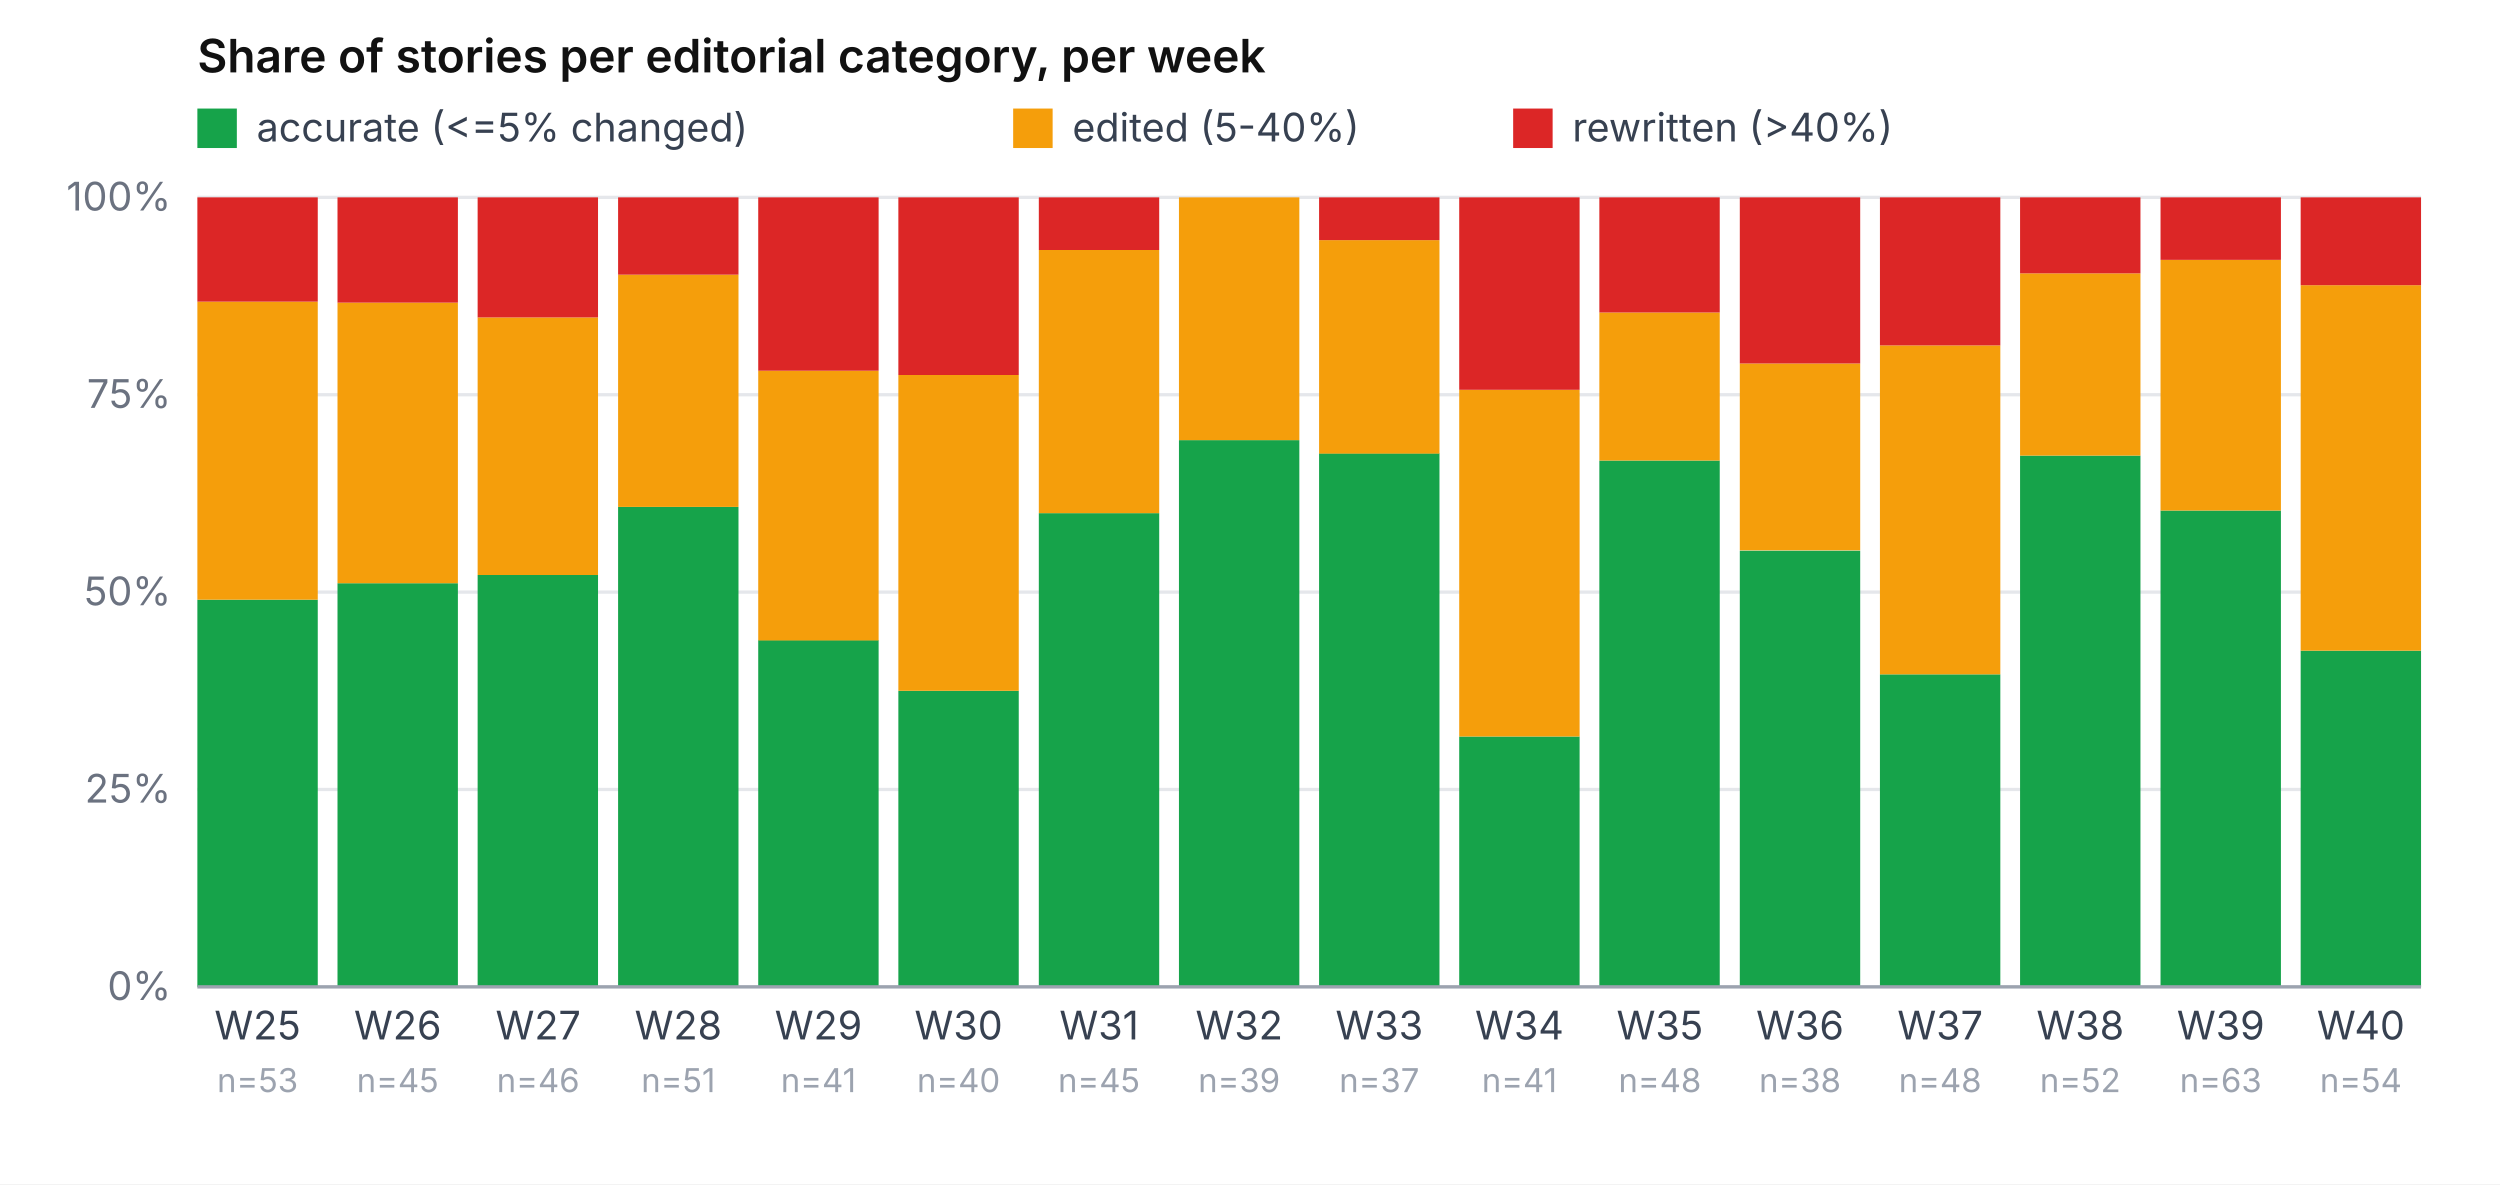
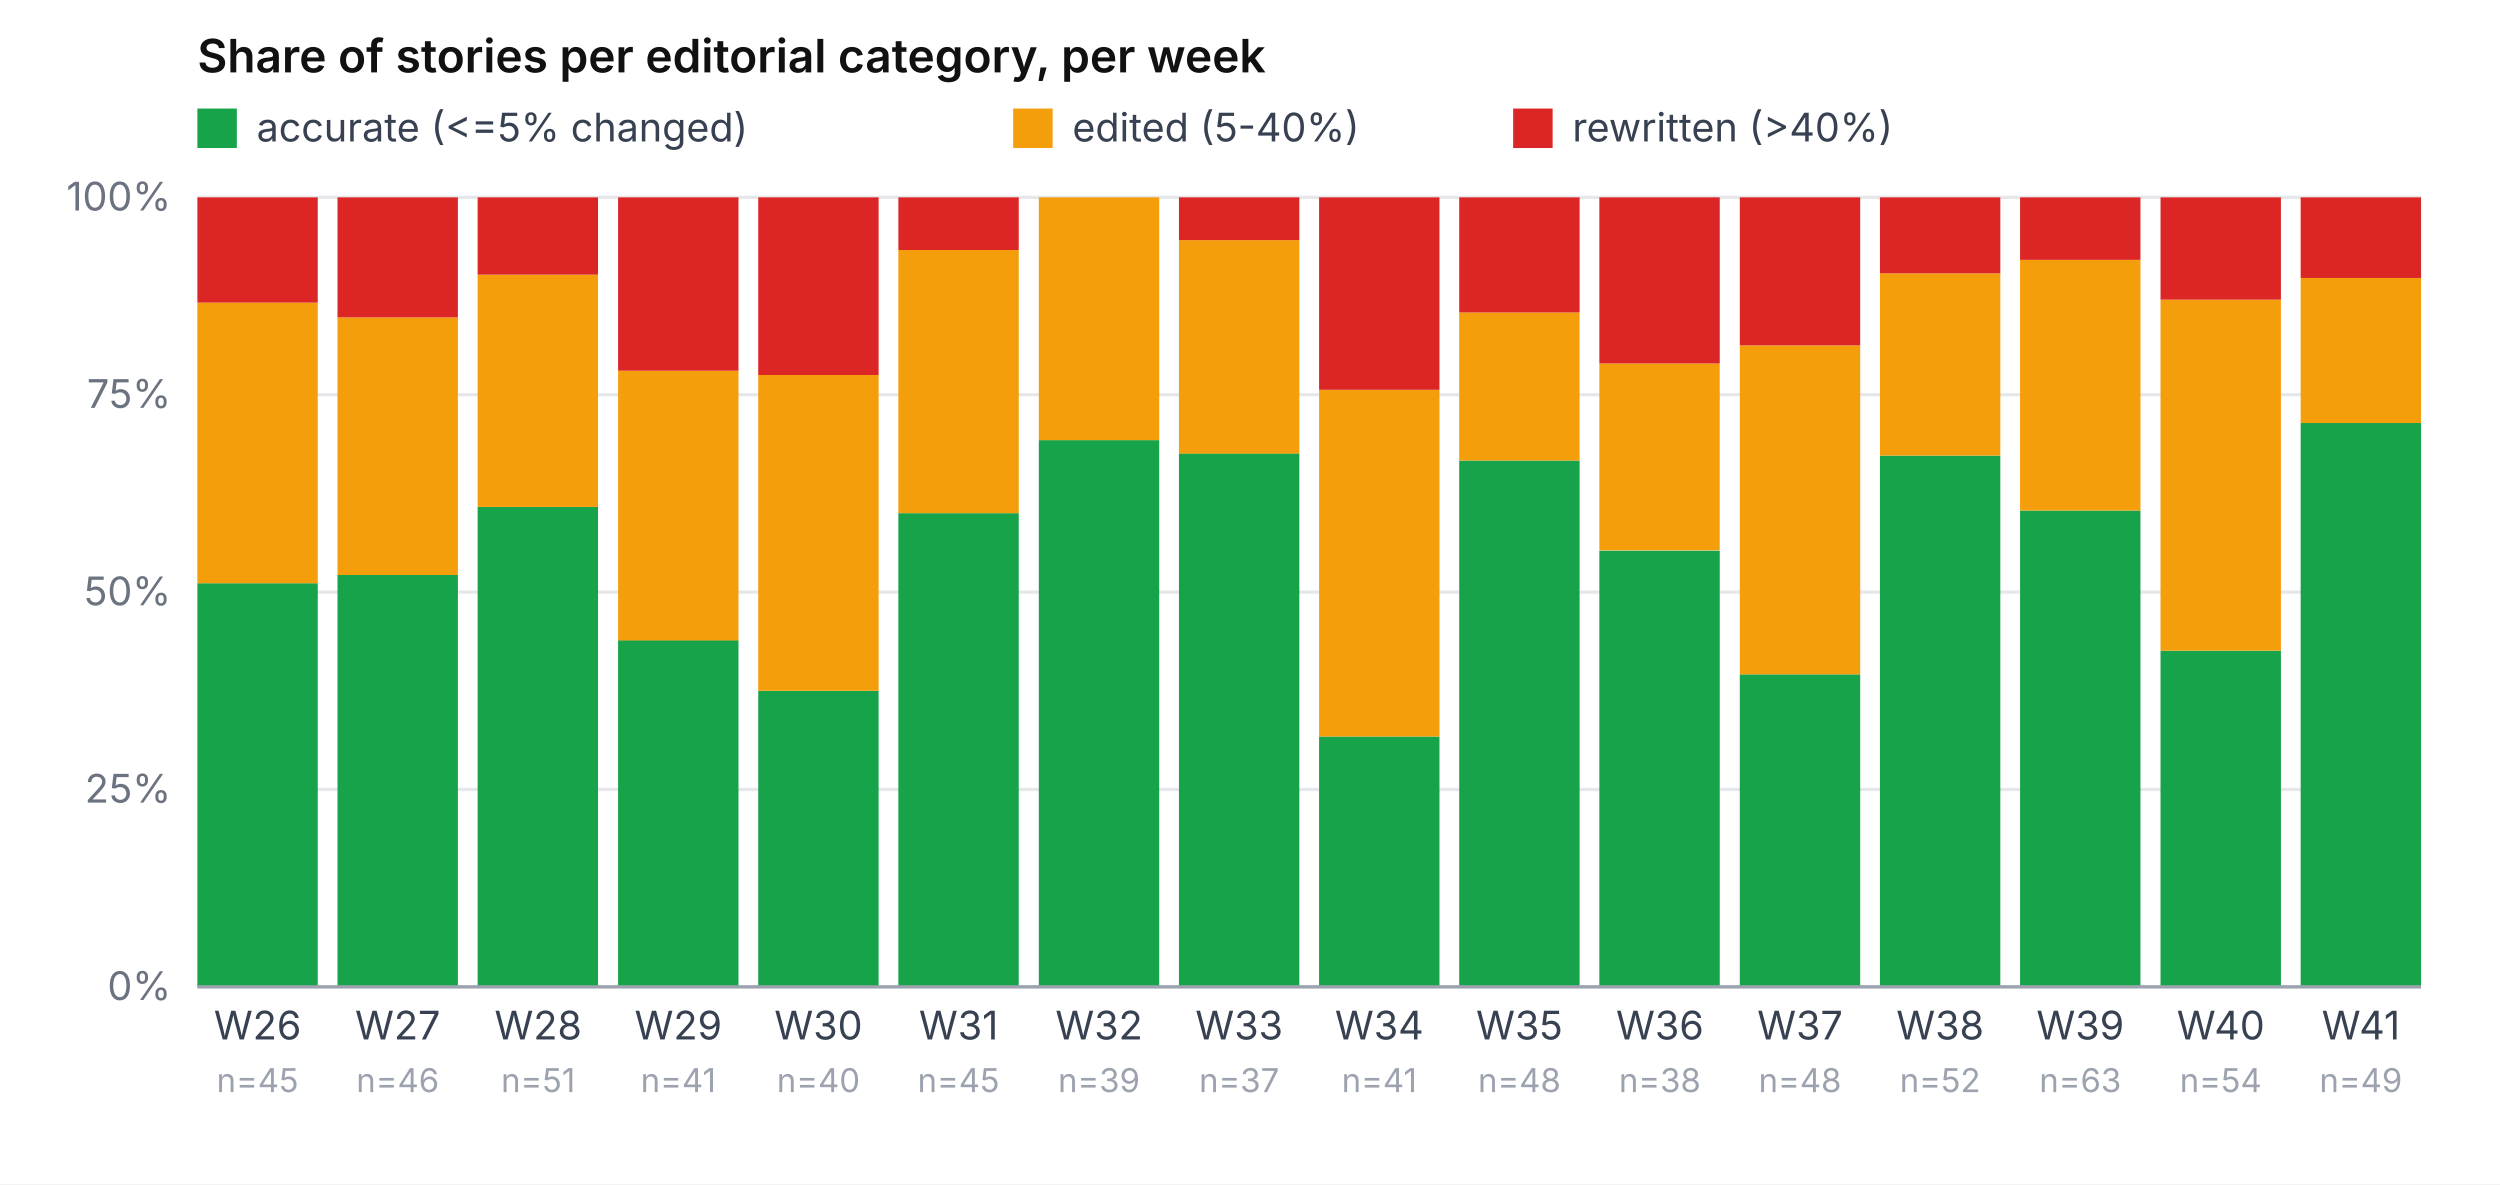
<svg xmlns="http://www.w3.org/2000/svg" viewBox="0 0 760 360" role="img" aria-label="Share of accurate / edited / rewritten per week" font-family="-apple-system, system-ui, sans-serif" font-size="12">
  <rect width="760" height="360" fill="#ffffff" />
  <text x="60" y="22" font-weight="600" font-size="14" fill="#111">Share of stories per editorial category, per week</text>
  <rect x="60" y="33" width="12" height="12" fill="#16a34a" />
  <text x="78" y="43" fill="#374151">accurate (&lt;=5% changed)</text>
  <rect x="308" y="33" width="12" height="12" fill="#f59e0b" />
  <text x="326" y="43" fill="#374151">edited (5-40%)</text>
  <rect x="460" y="33" width="12" height="12" fill="#dc2626" />
  <text x="478" y="43" fill="#374151">rewritten (&gt;40%)</text>
  <line x1="60" y1="300.0" x2="736" y2="300.0" stroke="#e5e7eb" stroke-width="1" />
  <text x="52" y="304.0" text-anchor="end" fill="#6b7280">0%</text>
  <line x1="60" y1="240.0" x2="736" y2="240.0" stroke="#e5e7eb" stroke-width="1" />
  <text x="52" y="244.0" text-anchor="end" fill="#6b7280">25%</text>
  <line x1="60" y1="180.0" x2="736" y2="180.0" stroke="#e5e7eb" stroke-width="1" />
  <text x="52" y="184.0" text-anchor="end" fill="#6b7280">50%</text>
  <line x1="60" y1="120.0" x2="736" y2="120.0" stroke="#e5e7eb" stroke-width="1" />
  <text x="52" y="124.0" text-anchor="end" fill="#6b7280">75%</text>
  <line x1="60" y1="60.0" x2="736" y2="60.0" stroke="#e5e7eb" stroke-width="1" />
  <text x="52" y="64.0" text-anchor="end" fill="#6b7280">100%</text>
-   <rect x="60.0" y="182.3" width="36.6" height="117.7" fill="#16a34a" />
-   <rect x="60.0" y="91.7" width="36.6" height="90.6" fill="#f59e0b" />
-   <rect x="60.0" y="60.0" width="36.6" height="31.7" fill="#dc2626" />
-   <text x="78.3" y="316" text-anchor="middle" fill="#374151">W25</text>
-   <text x="78.3" y="332" text-anchor="middle" fill="#9ca3af" font-size="10">n=53</text>
-   <rect x="102.6" y="177.3" width="36.6" height="122.7" fill="#16a34a" />
-   <rect x="102.6" y="92.0" width="36.6" height="85.3" fill="#f59e0b" />
-   <rect x="102.6" y="60.0" width="36.6" height="32.0" fill="#dc2626" />
-   <text x="120.9" y="316" text-anchor="middle" fill="#374151">W26</text>
-   <text x="120.9" y="332" text-anchor="middle" fill="#9ca3af" font-size="10">n=45</text>
-   <rect x="145.2" y="174.8" width="36.6" height="125.2" fill="#16a34a" />
-   <rect x="145.2" y="96.5" width="36.6" height="78.3" fill="#f59e0b" />
-   <rect x="145.2" y="60.0" width="36.6" height="36.5" fill="#dc2626" />
-   <text x="163.6" y="316" text-anchor="middle" fill="#374151">W27</text>
-   <text x="163.6" y="332" text-anchor="middle" fill="#9ca3af" font-size="10">n=46</text>
-   <rect x="187.9" y="154.1" width="36.6" height="145.9" fill="#16a34a" />
-   <rect x="187.9" y="83.5" width="36.6" height="70.6" fill="#f59e0b" />
-   <rect x="187.9" y="60.0" width="36.6" height="23.5" fill="#dc2626" />
-   <text x="206.2" y="316" text-anchor="middle" fill="#374151">W28</text>
-   <text x="206.2" y="332" text-anchor="middle" fill="#9ca3af" font-size="10">n=51</text>
-   <rect x="230.5" y="194.6" width="36.6" height="105.4" fill="#16a34a" />
-   <rect x="230.5" y="112.7" width="36.6" height="82.0" fill="#f59e0b" />
-   <rect x="230.5" y="60.0" width="36.6" height="52.7" fill="#dc2626" />
-   <text x="248.8" y="316" text-anchor="middle" fill="#374151">W29</text>
-   <text x="248.8" y="332" text-anchor="middle" fill="#9ca3af" font-size="10">n=41</text>
-   <rect x="273.1" y="210.0" width="36.6" height="90.0" fill="#16a34a" />
-   <rect x="273.1" y="114.0" width="36.6" height="96.0" fill="#f59e0b" />
-   <rect x="273.1" y="60.0" width="36.6" height="54.0" fill="#dc2626" />
-   <text x="291.4" y="316" text-anchor="middle" fill="#374151">W30</text>
-   <text x="291.4" y="332" text-anchor="middle" fill="#9ca3af" font-size="10">n=40</text>
-   <rect x="315.8" y="156.0" width="36.6" height="144.0" fill="#16a34a" />
-   <rect x="315.8" y="76.0" width="36.6" height="80.0" fill="#f59e0b" />
-   <rect x="315.8" y="60.0" width="36.6" height="16.0" fill="#dc2626" />
-   <text x="334.1" y="316" text-anchor="middle" fill="#374151">W31</text>
-   <text x="334.1" y="332" text-anchor="middle" fill="#9ca3af" font-size="10">n=45</text>
-   <rect x="358.4" y="133.8" width="36.6" height="166.2" fill="#16a34a" />
-   <rect x="358.4" y="60.0" width="36.6" height="73.8" fill="#f59e0b" />
-   <rect x="358.4" y="60.0" width="36.6" height="0.0" fill="#dc2626" />
-   <text x="376.7" y="316" text-anchor="middle" fill="#374151">W32</text>
-   <text x="376.7" y="332" text-anchor="middle" fill="#9ca3af" font-size="10">n=39</text>
-   <rect x="401.0" y="137.8" width="36.6" height="162.2" fill="#16a34a" />
-   <rect x="401.0" y="73.0" width="36.6" height="64.9" fill="#f59e0b" />
-   <rect x="401.0" y="60.0" width="36.6" height="13.0" fill="#dc2626" />
-   <text x="419.3" y="316" text-anchor="middle" fill="#374151">W33</text>
-   <text x="419.3" y="332" text-anchor="middle" fill="#9ca3af" font-size="10">n=37</text>
-   <rect x="443.6" y="223.9" width="36.6" height="76.1" fill="#16a34a" />
-   <rect x="443.6" y="118.5" width="36.6" height="105.4" fill="#f59e0b" />
-   <rect x="443.6" y="60.0" width="36.6" height="58.5" fill="#dc2626" />
-   <text x="461.9" y="316" text-anchor="middle" fill="#374151">W34</text>
-   <text x="461.9" y="332" text-anchor="middle" fill="#9ca3af" font-size="10">n=41</text>
-   <rect x="486.2" y="140.0" width="36.6" height="160.0" fill="#16a34a" />
-   <rect x="486.2" y="95.0" width="36.6" height="45.0" fill="#f59e0b" />
-   <rect x="486.2" y="60.0" width="36.6" height="35.0" fill="#dc2626" />
-   <text x="504.6" y="316" text-anchor="middle" fill="#374151">W35</text>
-   <text x="504.6" y="332" text-anchor="middle" fill="#9ca3af" font-size="10">n=48</text>
-   <rect x="528.9" y="167.4" width="36.6" height="132.6" fill="#16a34a" />
-   <rect x="528.9" y="110.5" width="36.6" height="56.8" fill="#f59e0b" />
-   <rect x="528.9" y="60.0" width="36.6" height="50.5" fill="#dc2626" />
-   <text x="547.2" y="316" text-anchor="middle" fill="#374151">W36</text>
-   <text x="547.2" y="332" text-anchor="middle" fill="#9ca3af" font-size="10">n=38</text>
-   <rect x="571.5" y="205.0" width="36.6" height="95.0" fill="#16a34a" />
-   <rect x="571.5" y="105.0" width="36.6" height="100.0" fill="#f59e0b" />
-   <rect x="571.5" y="60.0" width="36.6" height="45.0" fill="#dc2626" />
-   <text x="589.8" y="316" text-anchor="middle" fill="#374151">W37</text>
-   <text x="589.8" y="332" text-anchor="middle" fill="#9ca3af" font-size="10">n=48</text>
-   <rect x="614.1" y="138.5" width="36.6" height="161.5" fill="#16a34a" />
-   <rect x="614.1" y="83.1" width="36.6" height="55.4" fill="#f59e0b" />
-   <rect x="614.1" y="60.0" width="36.6" height="23.1" fill="#dc2626" />
-   <text x="632.4" y="316" text-anchor="middle" fill="#374151">W38</text>
-   <text x="632.4" y="332" text-anchor="middle" fill="#9ca3af" font-size="10">n=52</text>
-   <rect x="656.8" y="155.2" width="36.6" height="144.8" fill="#16a34a" />
-   <rect x="656.8" y="79.0" width="36.6" height="76.2" fill="#f59e0b" />
-   <rect x="656.8" y="60.0" width="36.6" height="19.0" fill="#dc2626" />
-   <text x="675.1" y="316" text-anchor="middle" fill="#374151">W39</text>
-   <text x="675.1" y="332" text-anchor="middle" fill="#9ca3af" font-size="10">n=63</text>
-   <rect x="699.4" y="197.8" width="36.6" height="102.2" fill="#16a34a" />
-   <rect x="699.4" y="86.7" width="36.6" height="111.1" fill="#f59e0b" />
-   <rect x="699.4" y="60.0" width="36.6" height="26.7" fill="#dc2626" />
-   <text x="717.7" y="316" text-anchor="middle" fill="#374151">W40</text>
-   <text x="717.7" y="332" text-anchor="middle" fill="#9ca3af" font-size="10">n=54</text>
+   <rect x="60.0" y="177.3" width="36.6" height="122.7" fill="#16a34a" />
+   <rect x="60.0" y="92.0" width="36.6" height="85.3" fill="#f59e0b" />
+   <rect x="60.0" y="60.0" width="36.6" height="32.0" fill="#dc2626" />
+   <text x="78.3" y="316" text-anchor="middle" fill="#374151">W26</text>
+   <text x="78.3" y="332" text-anchor="middle" fill="#9ca3af" font-size="10">n=45</text>
+   <rect x="102.6" y="174.8" width="36.6" height="125.2" fill="#16a34a" />
+   <rect x="102.6" y="96.5" width="36.6" height="78.3" fill="#f59e0b" />
+   <rect x="102.6" y="60.0" width="36.6" height="36.5" fill="#dc2626" />
+   <text x="120.9" y="316" text-anchor="middle" fill="#374151">W27</text>
+   <text x="120.9" y="332" text-anchor="middle" fill="#9ca3af" font-size="10">n=46</text>
+   <rect x="145.2" y="154.1" width="36.6" height="145.9" fill="#16a34a" />
+   <rect x="145.2" y="83.5" width="36.6" height="70.6" fill="#f59e0b" />
+   <rect x="145.2" y="60.0" width="36.6" height="23.5" fill="#dc2626" />
+   <text x="163.6" y="316" text-anchor="middle" fill="#374151">W28</text>
+   <text x="163.6" y="332" text-anchor="middle" fill="#9ca3af" font-size="10">n=51</text>
+   <rect x="187.9" y="194.6" width="36.6" height="105.4" fill="#16a34a" />
+   <rect x="187.9" y="112.7" width="36.6" height="82.0" fill="#f59e0b" />
+   <rect x="187.9" y="60.0" width="36.6" height="52.7" fill="#dc2626" />
+   <text x="206.2" y="316" text-anchor="middle" fill="#374151">W29</text>
+   <text x="206.2" y="332" text-anchor="middle" fill="#9ca3af" font-size="10">n=41</text>
+   <rect x="230.5" y="210.0" width="36.6" height="90.0" fill="#16a34a" />
+   <rect x="230.5" y="114.0" width="36.6" height="96.0" fill="#f59e0b" />
+   <rect x="230.5" y="60.0" width="36.6" height="54.0" fill="#dc2626" />
+   <text x="248.8" y="316" text-anchor="middle" fill="#374151">W30</text>
+   <text x="248.8" y="332" text-anchor="middle" fill="#9ca3af" font-size="10">n=40</text>
+   <rect x="273.1" y="156.0" width="36.6" height="144.0" fill="#16a34a" />
+   <rect x="273.1" y="76.0" width="36.6" height="80.0" fill="#f59e0b" />
+   <rect x="273.1" y="60.0" width="36.6" height="16.0" fill="#dc2626" />
+   <text x="291.4" y="316" text-anchor="middle" fill="#374151">W31</text>
+   <text x="291.4" y="332" text-anchor="middle" fill="#9ca3af" font-size="10">n=45</text>
+   <rect x="315.8" y="133.8" width="36.6" height="166.2" fill="#16a34a" />
+   <rect x="315.8" y="60.0" width="36.6" height="73.8" fill="#f59e0b" />
+   <rect x="315.8" y="60.0" width="36.6" height="0.0" fill="#dc2626" />
+   <text x="334.1" y="316" text-anchor="middle" fill="#374151">W32</text>
+   <text x="334.1" y="332" text-anchor="middle" fill="#9ca3af" font-size="10">n=39</text>
+   <rect x="358.4" y="137.8" width="36.6" height="162.2" fill="#16a34a" />
+   <rect x="358.4" y="73.0" width="36.6" height="64.9" fill="#f59e0b" />
+   <rect x="358.4" y="60.0" width="36.6" height="13.0" fill="#dc2626" />
+   <text x="376.7" y="316" text-anchor="middle" fill="#374151">W33</text>
+   <text x="376.7" y="332" text-anchor="middle" fill="#9ca3af" font-size="10">n=37</text>
+   <rect x="401.0" y="223.9" width="36.6" height="76.1" fill="#16a34a" />
+   <rect x="401.0" y="118.5" width="36.6" height="105.4" fill="#f59e0b" />
+   <rect x="401.0" y="60.0" width="36.6" height="58.5" fill="#dc2626" />
+   <text x="419.3" y="316" text-anchor="middle" fill="#374151">W34</text>
+   <text x="419.3" y="332" text-anchor="middle" fill="#9ca3af" font-size="10">n=41</text>
+   <rect x="443.6" y="140.0" width="36.6" height="160.0" fill="#16a34a" />
+   <rect x="443.6" y="95.0" width="36.6" height="45.0" fill="#f59e0b" />
+   <rect x="443.6" y="60.0" width="36.6" height="35.0" fill="#dc2626" />
+   <text x="461.9" y="316" text-anchor="middle" fill="#374151">W35</text>
+   <text x="461.9" y="332" text-anchor="middle" fill="#9ca3af" font-size="10">n=48</text>
+   <rect x="486.2" y="167.4" width="36.6" height="132.6" fill="#16a34a" />
+   <rect x="486.2" y="110.5" width="36.6" height="56.8" fill="#f59e0b" />
+   <rect x="486.2" y="60.0" width="36.6" height="50.5" fill="#dc2626" />
+   <text x="504.6" y="316" text-anchor="middle" fill="#374151">W36</text>
+   <text x="504.6" y="332" text-anchor="middle" fill="#9ca3af" font-size="10">n=38</text>
+   <rect x="528.9" y="205.0" width="36.6" height="95.0" fill="#16a34a" />
+   <rect x="528.9" y="105.0" width="36.6" height="100.0" fill="#f59e0b" />
+   <rect x="528.9" y="60.0" width="36.6" height="45.0" fill="#dc2626" />
+   <text x="547.2" y="316" text-anchor="middle" fill="#374151">W37</text>
+   <text x="547.2" y="332" text-anchor="middle" fill="#9ca3af" font-size="10">n=48</text>
+   <rect x="571.5" y="138.5" width="36.6" height="161.5" fill="#16a34a" />
+   <rect x="571.5" y="83.1" width="36.6" height="55.4" fill="#f59e0b" />
+   <rect x="571.5" y="60.0" width="36.6" height="23.1" fill="#dc2626" />
+   <text x="589.8" y="316" text-anchor="middle" fill="#374151">W38</text>
+   <text x="589.8" y="332" text-anchor="middle" fill="#9ca3af" font-size="10">n=52</text>
+   <rect x="614.1" y="155.2" width="36.6" height="144.8" fill="#16a34a" />
+   <rect x="614.1" y="79.0" width="36.6" height="76.2" fill="#f59e0b" />
+   <rect x="614.1" y="60.0" width="36.6" height="19.0" fill="#dc2626" />
+   <text x="632.4" y="316" text-anchor="middle" fill="#374151">W39</text>
+   <text x="632.4" y="332" text-anchor="middle" fill="#9ca3af" font-size="10">n=63</text>
+   <rect x="656.8" y="197.8" width="36.6" height="102.2" fill="#16a34a" />
+   <rect x="656.8" y="91.1" width="36.6" height="106.7" fill="#f59e0b" />
+   <rect x="656.8" y="60.0" width="36.6" height="31.1" fill="#dc2626" />
+   <text x="675.1" y="316" text-anchor="middle" fill="#374151">W40</text>
+   <text x="675.1" y="332" text-anchor="middle" fill="#9ca3af" font-size="10">n=54</text>
+   <rect x="699.4" y="128.6" width="36.6" height="171.4" fill="#16a34a" />
+   <rect x="699.4" y="84.5" width="36.6" height="44.1" fill="#f59e0b" />
+   <rect x="699.4" y="60.0" width="36.6" height="24.5" fill="#dc2626" />
+   <text x="717.7" y="316" text-anchor="middle" fill="#374151">W41</text>
+   <text x="717.7" y="332" text-anchor="middle" fill="#9ca3af" font-size="10">n=49</text>
  <line x1="60" y1="300" x2="736" y2="300" stroke="#9ca3af" />
</svg>
